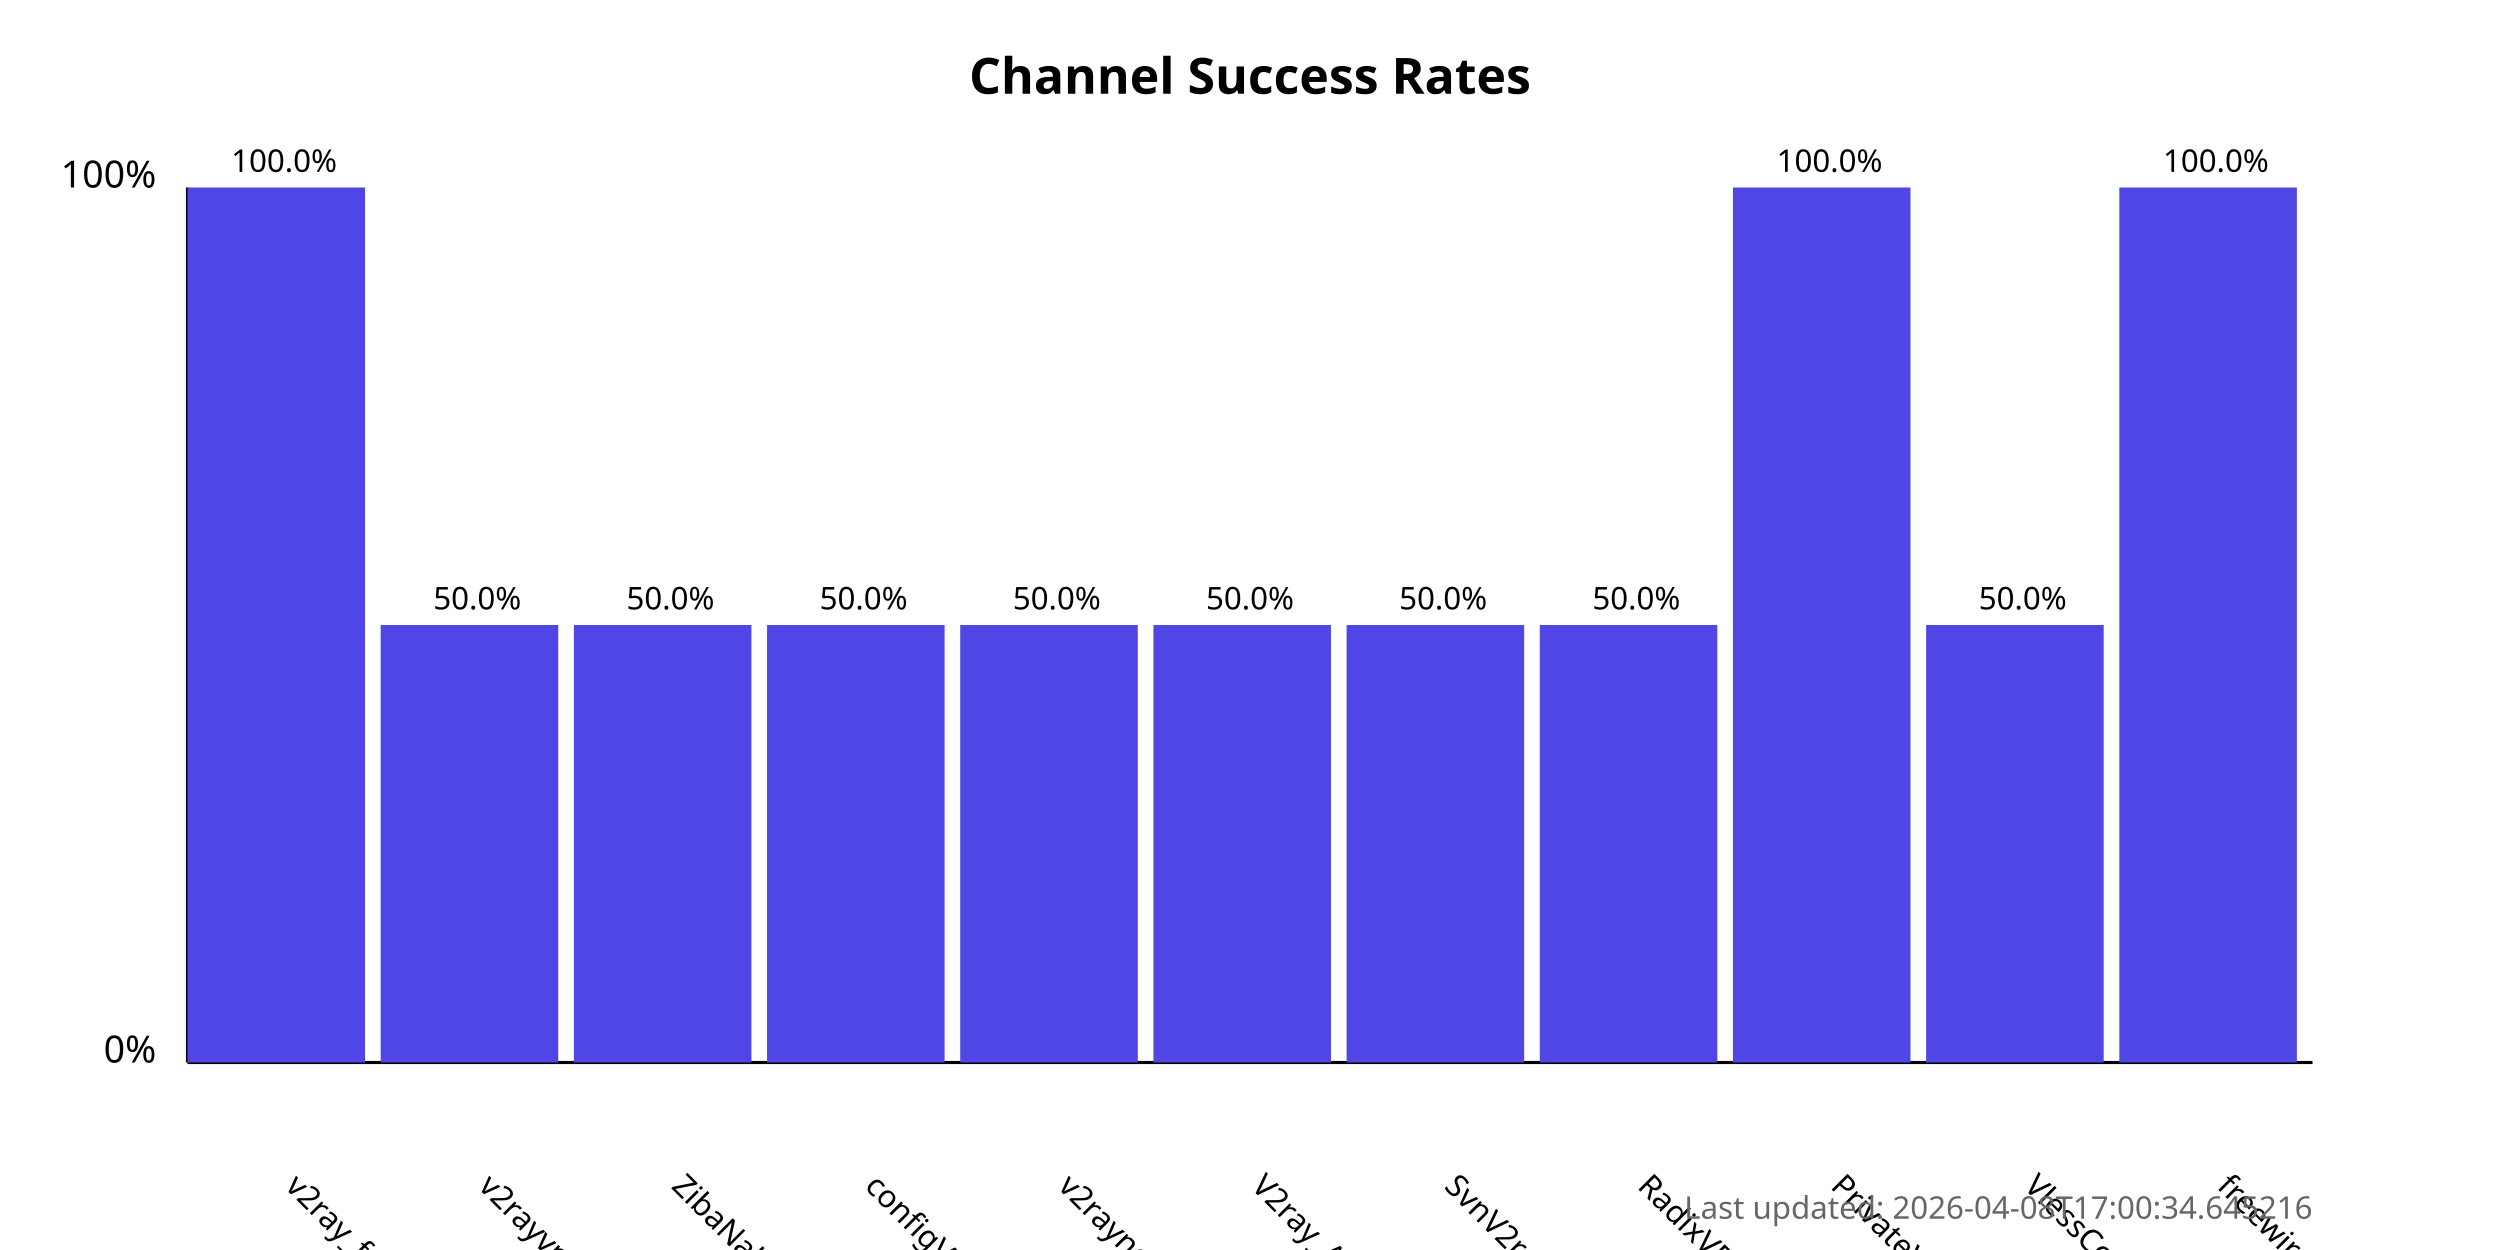
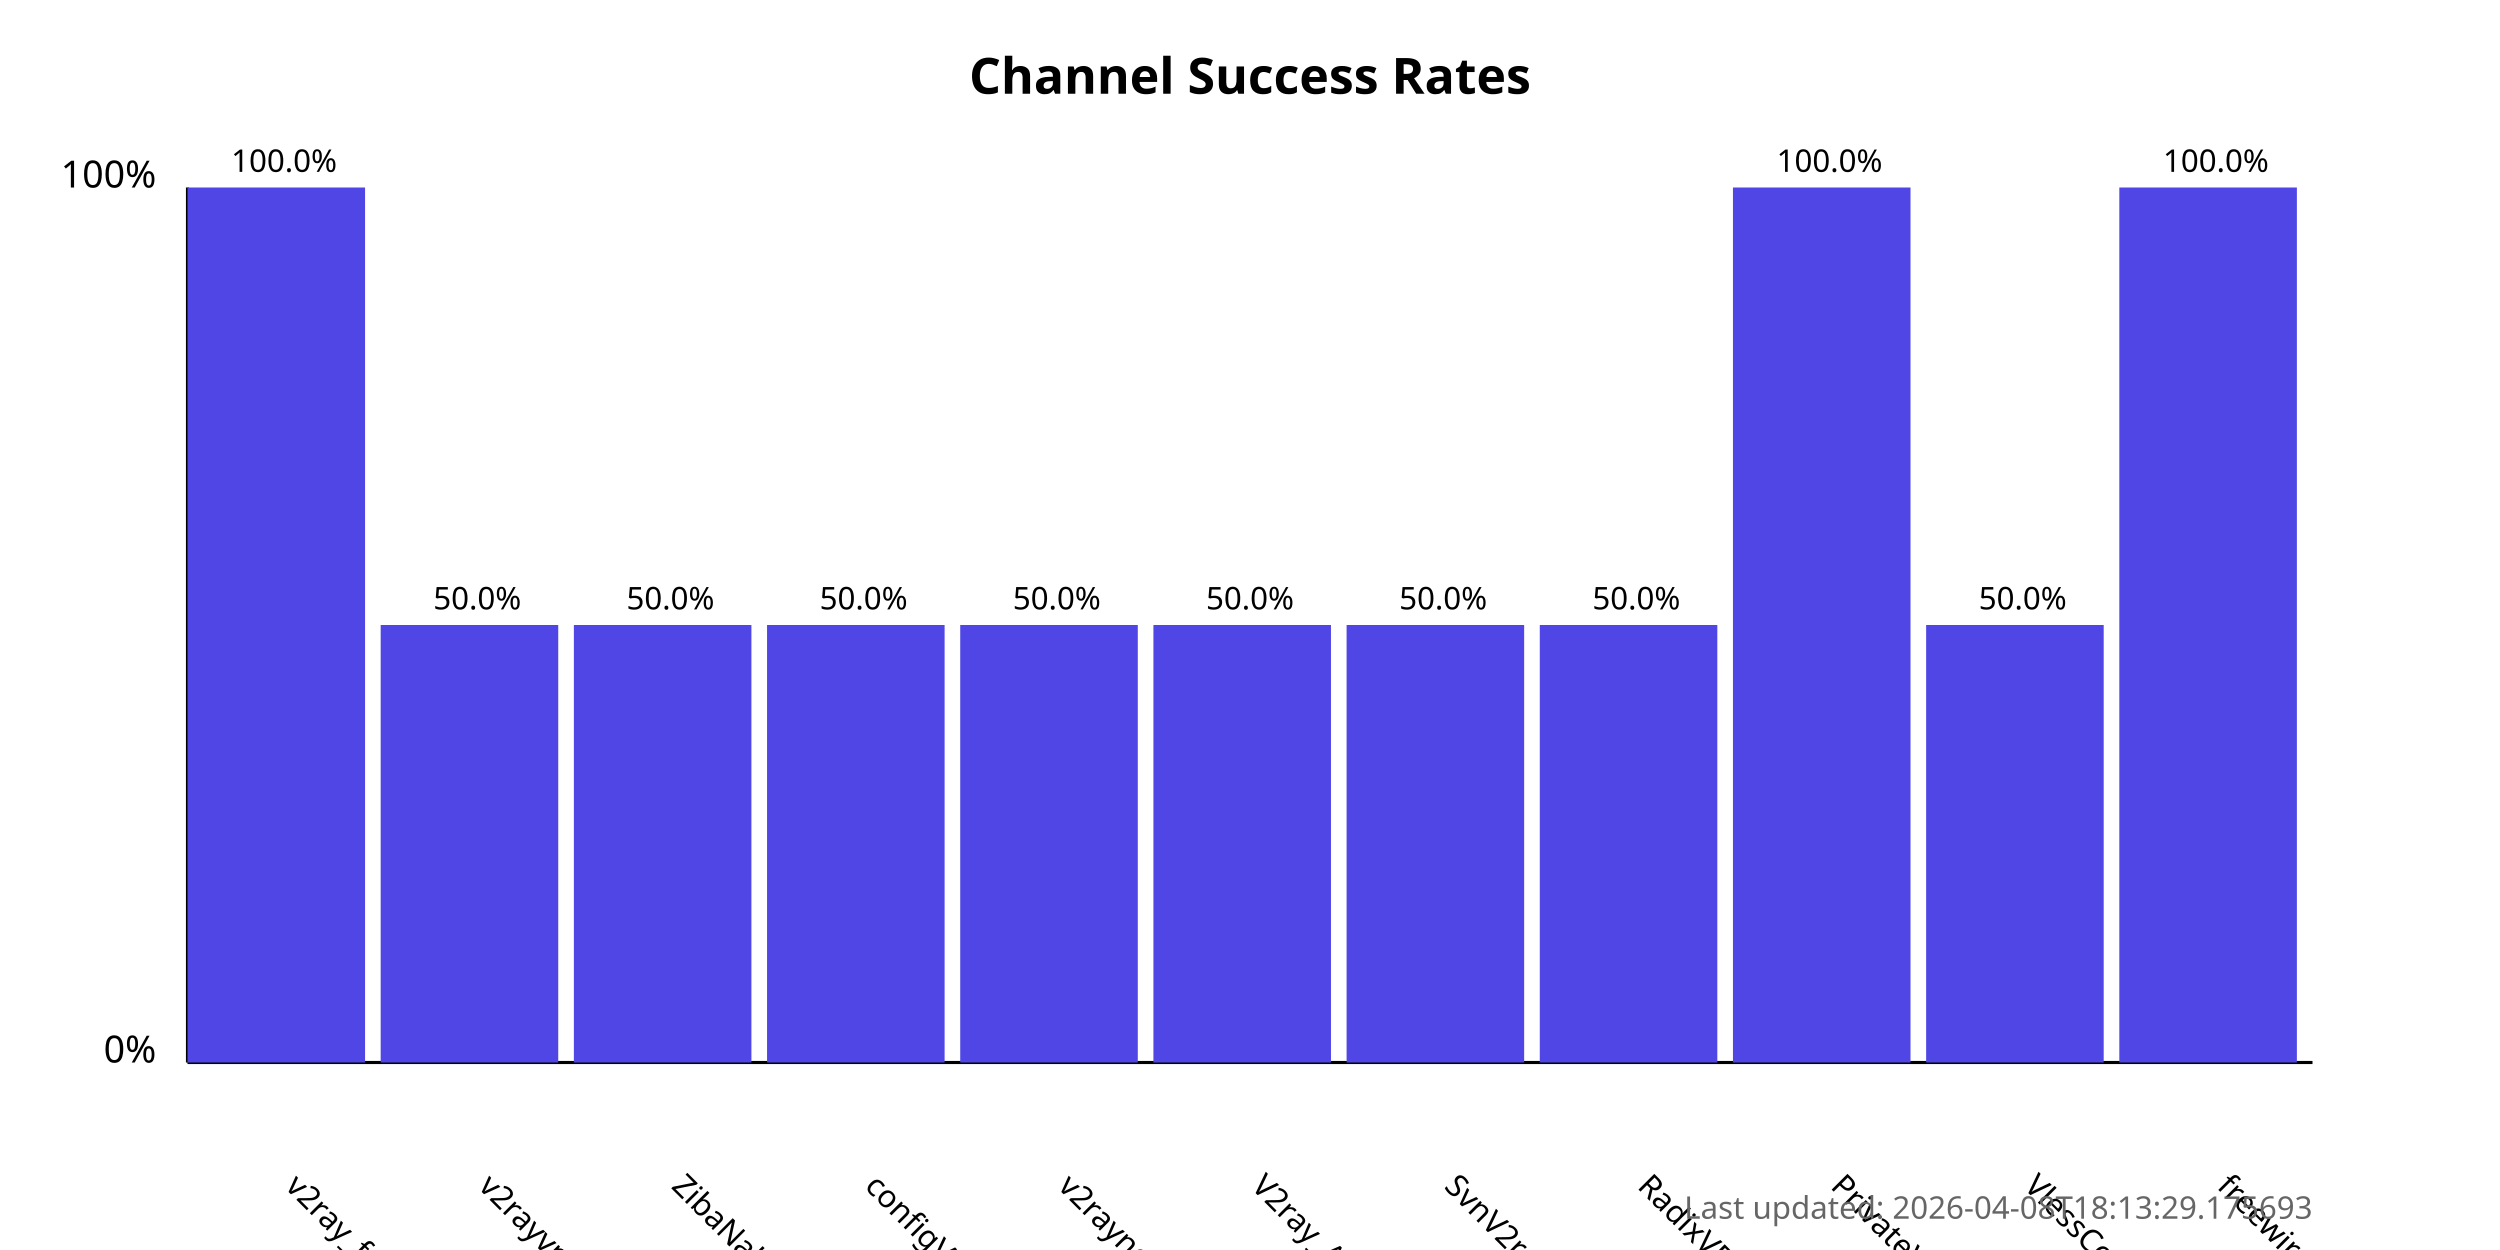
<svg xmlns="http://www.w3.org/2000/svg" width="800" height="400">
  <style>
            .chart-title { font: bold 16px sans-serif; }
            .axis-label { font: 12px sans-serif; }
            .tick-label { font: 10px sans-serif; }
            .bar { fill: #4f46e5; }
            .bar:hover { fill: #6366f1; }
            .timestamp { font: 10px sans-serif; fill: #666; }
        </style>
  <text x="400.0" y="30" text-anchor="middle" class="chart-title">
            Channel Success Rates
        </text>
  <line x1="60" y1="340" x2="60" y2="60" stroke="black" stroke-width="1" />
  <line x1="60" y1="340" x2="740" y2="340" stroke="black" stroke-width="1" />
  <text x="50" y="340" text-anchor="end" class="axis-label">0%</text>
  <text x="50" y="60" text-anchor="end" class="axis-label">100%</text>
  <g>
    <rect x="60" y="60.0" width="56.818" height="280.0" class="bar" />
    <text x="90.909" y="380" transform="rotate(45, 90.90909, 380)" text-anchor="start" class="tick-label">
                v2ray_free_conf
            </text>
    <text x="90.909" y="55.0" text-anchor="middle" class="tick-label">
                100.0%
            </text>
  </g>
  <g>
    <rect x="121.818" y="200.0" width="56.818" height="140.0" class="bar" />
    <text x="152.727" y="380" transform="rotate(45, 152.7273, 380)" text-anchor="start" class="tick-label">
                v2rayvpno
            </text>
    <text x="152.727" y="195.0" text-anchor="middle" class="tick-label">
                50.0%
            </text>
  </g>
  <g>
    <rect x="183.636" y="200.0" width="56.818" height="140.0" class="bar" />
    <text x="214.545" y="380" transform="rotate(45, 214.5455, 380)" text-anchor="start" class="tick-label">
                ZibaNabz
            </text>
    <text x="214.545" y="195.0" text-anchor="middle" class="tick-label">
                50.0%
            </text>
  </g>
  <g>
    <rect x="245.455" y="200.0" width="56.818" height="140.0" class="bar" />
    <text x="276.364" y="380" transform="rotate(45, 276.3636, 380)" text-anchor="start" class="tick-label">
                configV2rayForFree
            </text>
    <text x="276.364" y="195.0" text-anchor="middle" class="tick-label">
                50.0%
            </text>
  </g>
  <g>
    <rect x="307.273" y="200.0" width="56.818" height="140.0" class="bar" />
    <text x="338.182" y="380" transform="rotate(45, 338.1818, 380)" text-anchor="start" class="tick-label">
                v2rayngvpn
            </text>
    <text x="338.182" y="195.0" text-anchor="middle" class="tick-label">
                50.0%
            </text>
  </g>
  <g>
    <rect x="369.091" y="200.0" width="56.818" height="140.0" class="bar" />
    <text x="400.0" y="380" transform="rotate(45, 400.0, 380)" text-anchor="start" class="tick-label">
                V2ray_Alpha
            </text>
    <text x="400.0" y="195.0" text-anchor="middle" class="tick-label">
                50.0%
            </text>
  </g>
  <g>
    <rect x="430.909" y="200.0" width="56.818" height="140.0" class="bar" />
    <text x="461.818" y="380" transform="rotate(45, 461.8182, 380)" text-anchor="start" class="tick-label">
                SvnV2ray
            </text>
    <text x="461.818" y="195.0" text-anchor="middle" class="tick-label">
                50.0%
            </text>
  </g>
  <g>
    <rect x="492.727" y="200.0" width="56.818" height="140.0" class="bar" />
    <text x="523.636" y="380" transform="rotate(45, 523.6364, 380)" text-anchor="start" class="tick-label">
                RadixVPN
            </text>
    <text x="523.636" y="195.0" text-anchor="middle" class="tick-label">
                50.0%
            </text>
  </g>
  <g>
    <rect x="554.545" y="60.0" width="56.818" height="280.0" class="bar" />
    <text x="585.455" y="380" transform="rotate(45, 585.4545, 380)" text-anchor="start" class="tick-label">
                PrivateVPNs
            </text>
    <text x="585.455" y="55.0" text-anchor="middle" class="tick-label">
                100.0%
            </text>
  </g>
  <g>
    <rect x="616.364" y="200.0" width="56.818" height="140.0" class="bar" />
    <text x="647.273" y="380" transform="rotate(45, 647.2727, 380)" text-anchor="start" class="tick-label">
                VlessConfig
            </text>
    <text x="647.273" y="195.0" text-anchor="middle" class="tick-label">
                50.0%
            </text>
  </g>
  <g>
    <rect x="678.182" y="60.0" width="56.818" height="280.0" class="bar" />
    <text x="709.091" y="380" transform="rotate(45, 709.0909, 380)" text-anchor="start" class="tick-label">
                freewireguard
            </text>
    <text x="709.091" y="55.0" text-anchor="middle" class="tick-label">
                100.0%
            </text>
  </g>
  <text x="740" y="390" text-anchor="end" class="timestamp">
-             Last updated: 2026-04-08T17:00:34.645216
+             Last updated: 2026-04-08T18:13:29.175693
        </text>
</svg>
